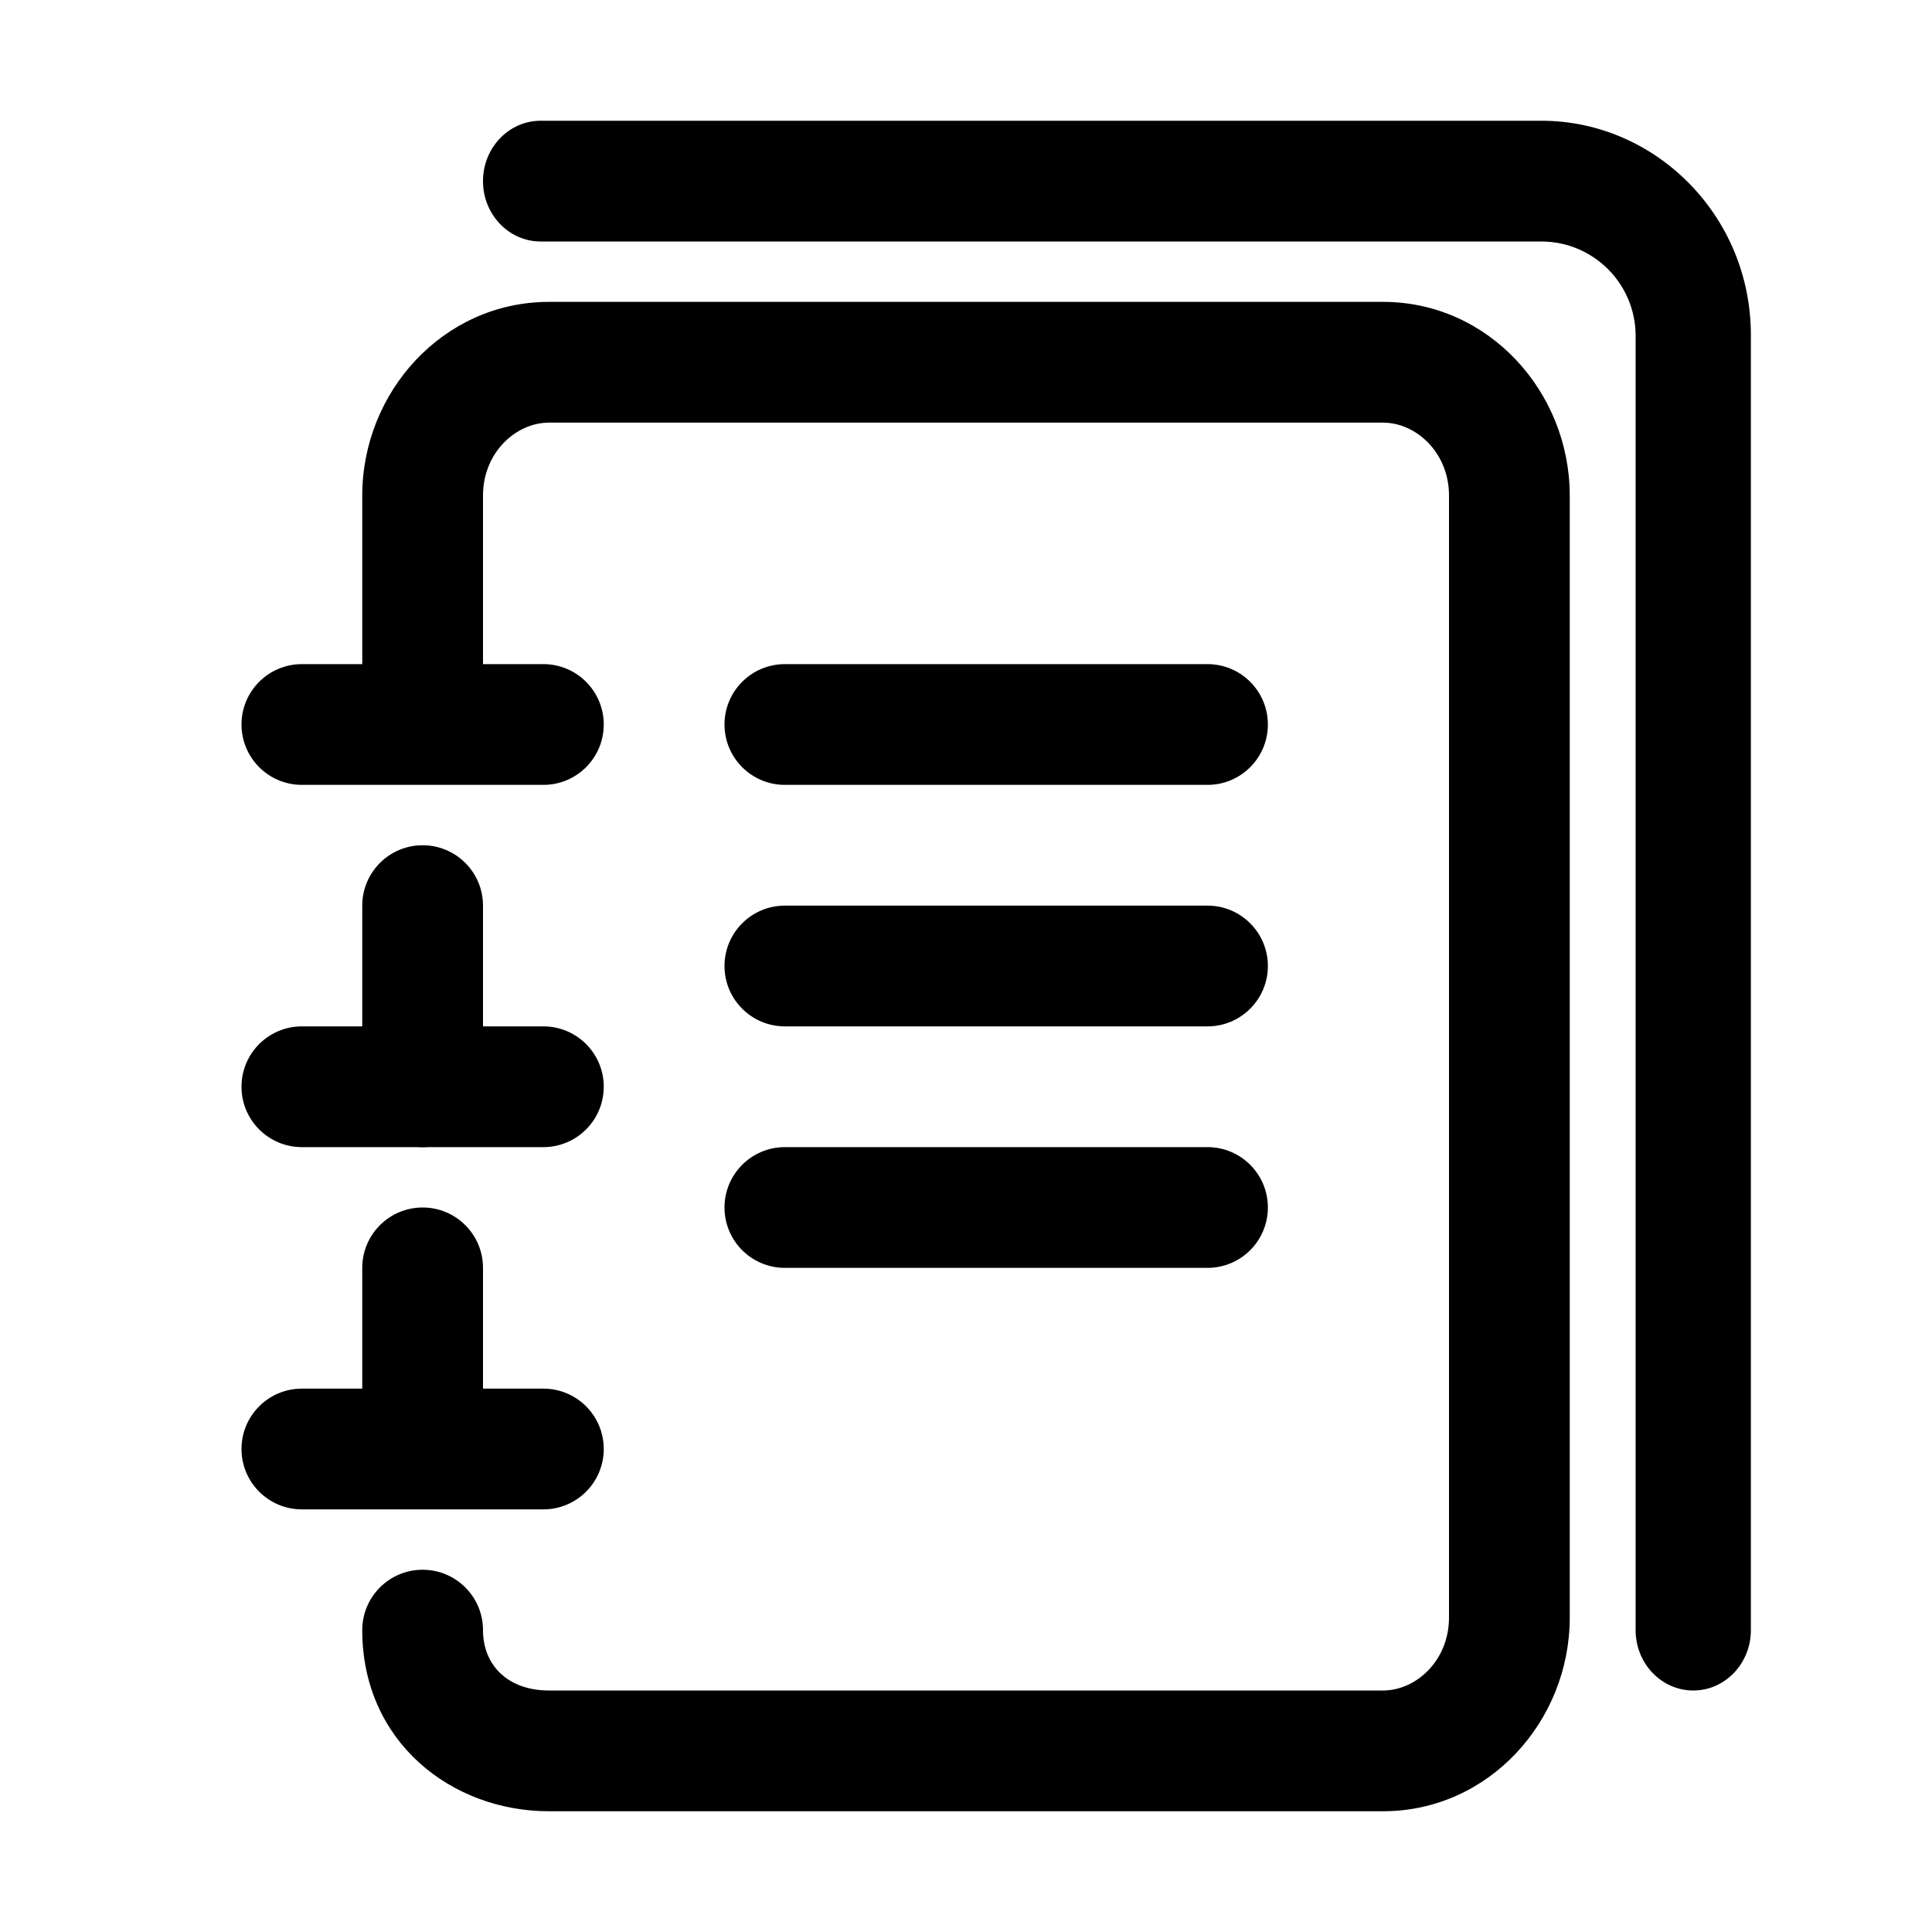
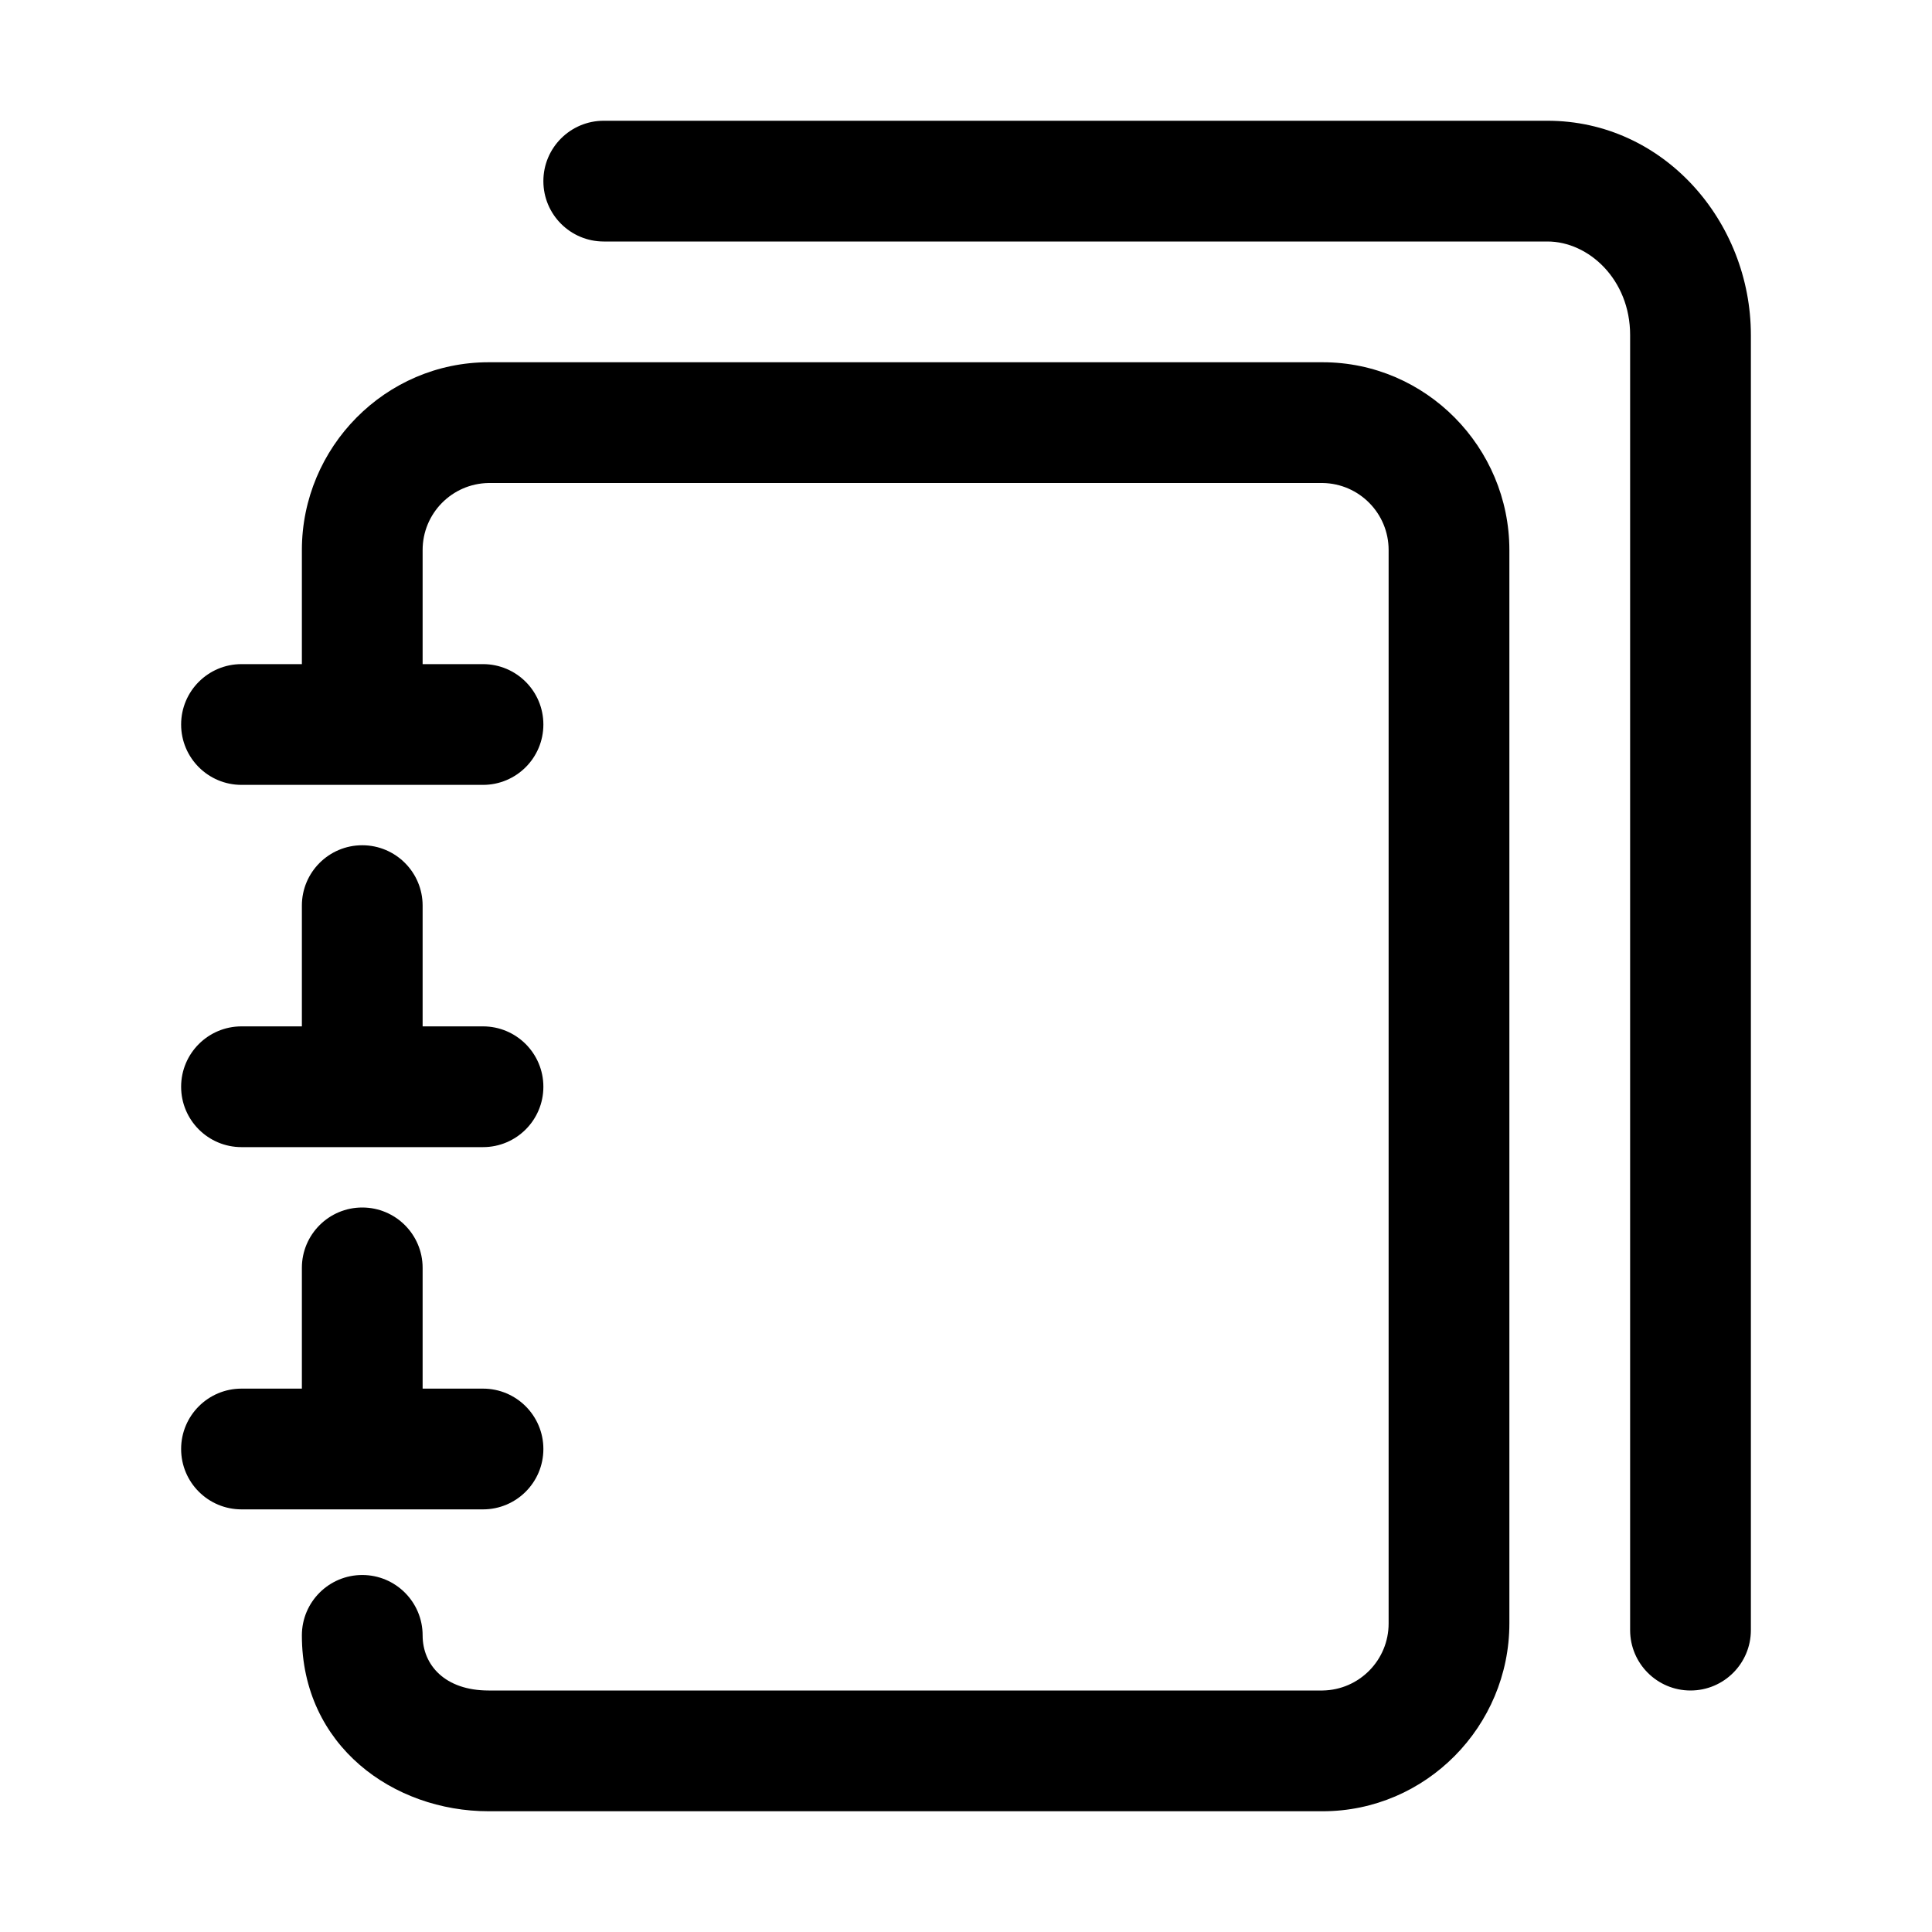
<svg xmlns="http://www.w3.org/2000/svg" width="32" height="32" fill="currentColor" viewBox="0 0 32 32">
-   <path fill-rule="evenodd" d="M4 12a1 1 0 0 1 1-1h4a1 1 0 1 1 0 2H5a1 1 0 0 1-1-1Zm0 6a1 1 0 0 1 1-1h4a1 1 0 1 1 0 2H5a1 1 0 0 1-1-1Z" clip-rule="evenodd" />
-   <path fill-rule="evenodd" d="M7 14a1 1 0 0 1 1 1v3a1 1 0 1 1-2 0v-3a1 1 0 0 1 1-1ZM4 24a1 1 0 0 1 1-1h4a1 1 0 1 1 0 2H5a1 1 0 0 1-1-1Z" clip-rule="evenodd" />
-   <path fill-rule="evenodd" d="M7 20a1 1 0 0 1 1 1v2.538a1 1 0 0 1-2 0V21a1 1 0 0 1 1-1Z" clip-rule="evenodd" />
-   <path fill-rule="evenodd" d="M9.093 7C8.545 7 8 7.496 8 8.208v2.953a1 1 0 1 1-2 0V8.208C6 6.493 7.341 5 9.093 5h13.814C24.659 5 26 6.493 26 8.208v18.584C26 28.507 24.659 30 22.907 30H9.093C7.473 30 6 28.845 6 27a1 1 0 1 1 2 0c0 .582.413 1 1.093 1h13.814c.548 0 1.093-.496 1.093-1.208V8.208C24 7.496 23.455 7 22.907 7H9.093Z" clip-rule="evenodd" />
-   <path fill-rule="evenodd" d="M8 3c0-.552.427-1 .955-1h16.578C27.412 2 29 3.566 29 5.549V27c0 .552-.427 1-.954 1-.528 0-.955-.448-.955-1V5.549A1.563 1.563 0 0 0 25.533 4H8.955C8.427 4 8 3.552 8 3Z" clip-rule="evenodd" />
-   <path fill-rule="evenodd" d="M12 12a1 1 0 0 1 1-1h7a1 1 0 1 1 0 2h-7a1 1 0 0 1-1-1Zm0 4a1 1 0 0 1 1-1h7a1 1 0 1 1 0 2h-7a1 1 0 0 1-1-1Zm0 4a1 1 0 0 1 1-1h7a1 1 0 1 1 0 2h-7a1 1 0 0 1-1-1Z" clip-rule="evenodd" />
+   <path fill-rule="evenodd" d="M10 2a1 1 0 0 0 0 2h15.631C26.313 4 27 4.63 27 5.549V27a1 1 0 1 0 2 0V5.549C29 3.666 27.553 2 25.631 2H10ZM8.093 8A1.11 1.11 0 0 0 7 9.112V11h1a1 1 0 1 1 0 2H4a1 1 0 1 1 0-2h1V9.112C5 7.408 6.382 6 8.093 6h13.814C23.617 6 25 7.408 25 9.112v17.776C25 28.592 23.618 30 21.907 30H8.093C6.517 30 5 28.918 5 27.087a1 1 0 1 1 2 0c0 .49.369.913 1.093.913h13.814A1.11 1.11 0 0 0 23 26.888V9.112A1.11 1.11 0 0 0 21.907 8H8.093ZM3 18a1 1 0 0 1 1-1h1v-2a1 1 0 1 1 2 0v2h1a1 1 0 1 1 0 2H4a1 1 0 0 1-1-1Zm0 6a1 1 0 0 1 1-1h1v-2a1 1 0 1 1 2 0v2h1a1 1 0 1 1 0 2H4a1 1 0 0 1-1-1Z" clip-rule="evenodd" />
</svg>
